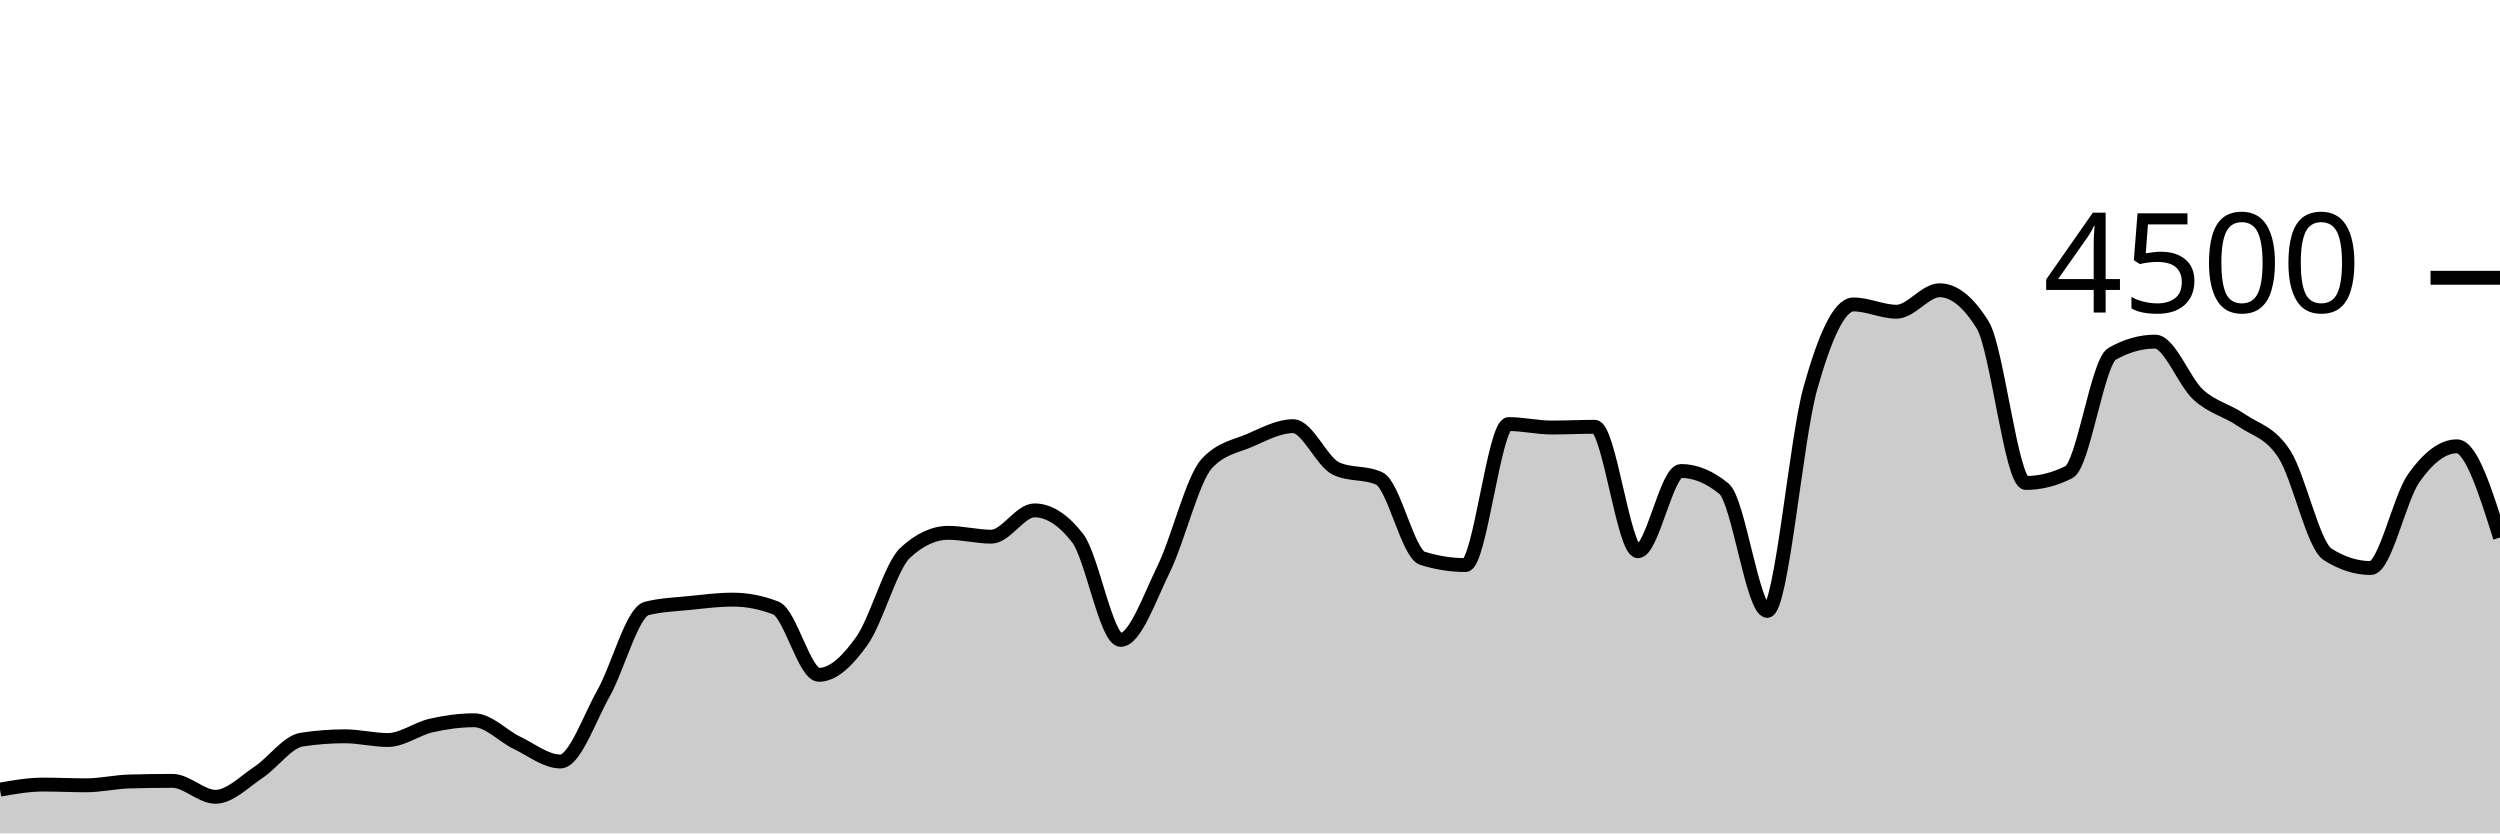
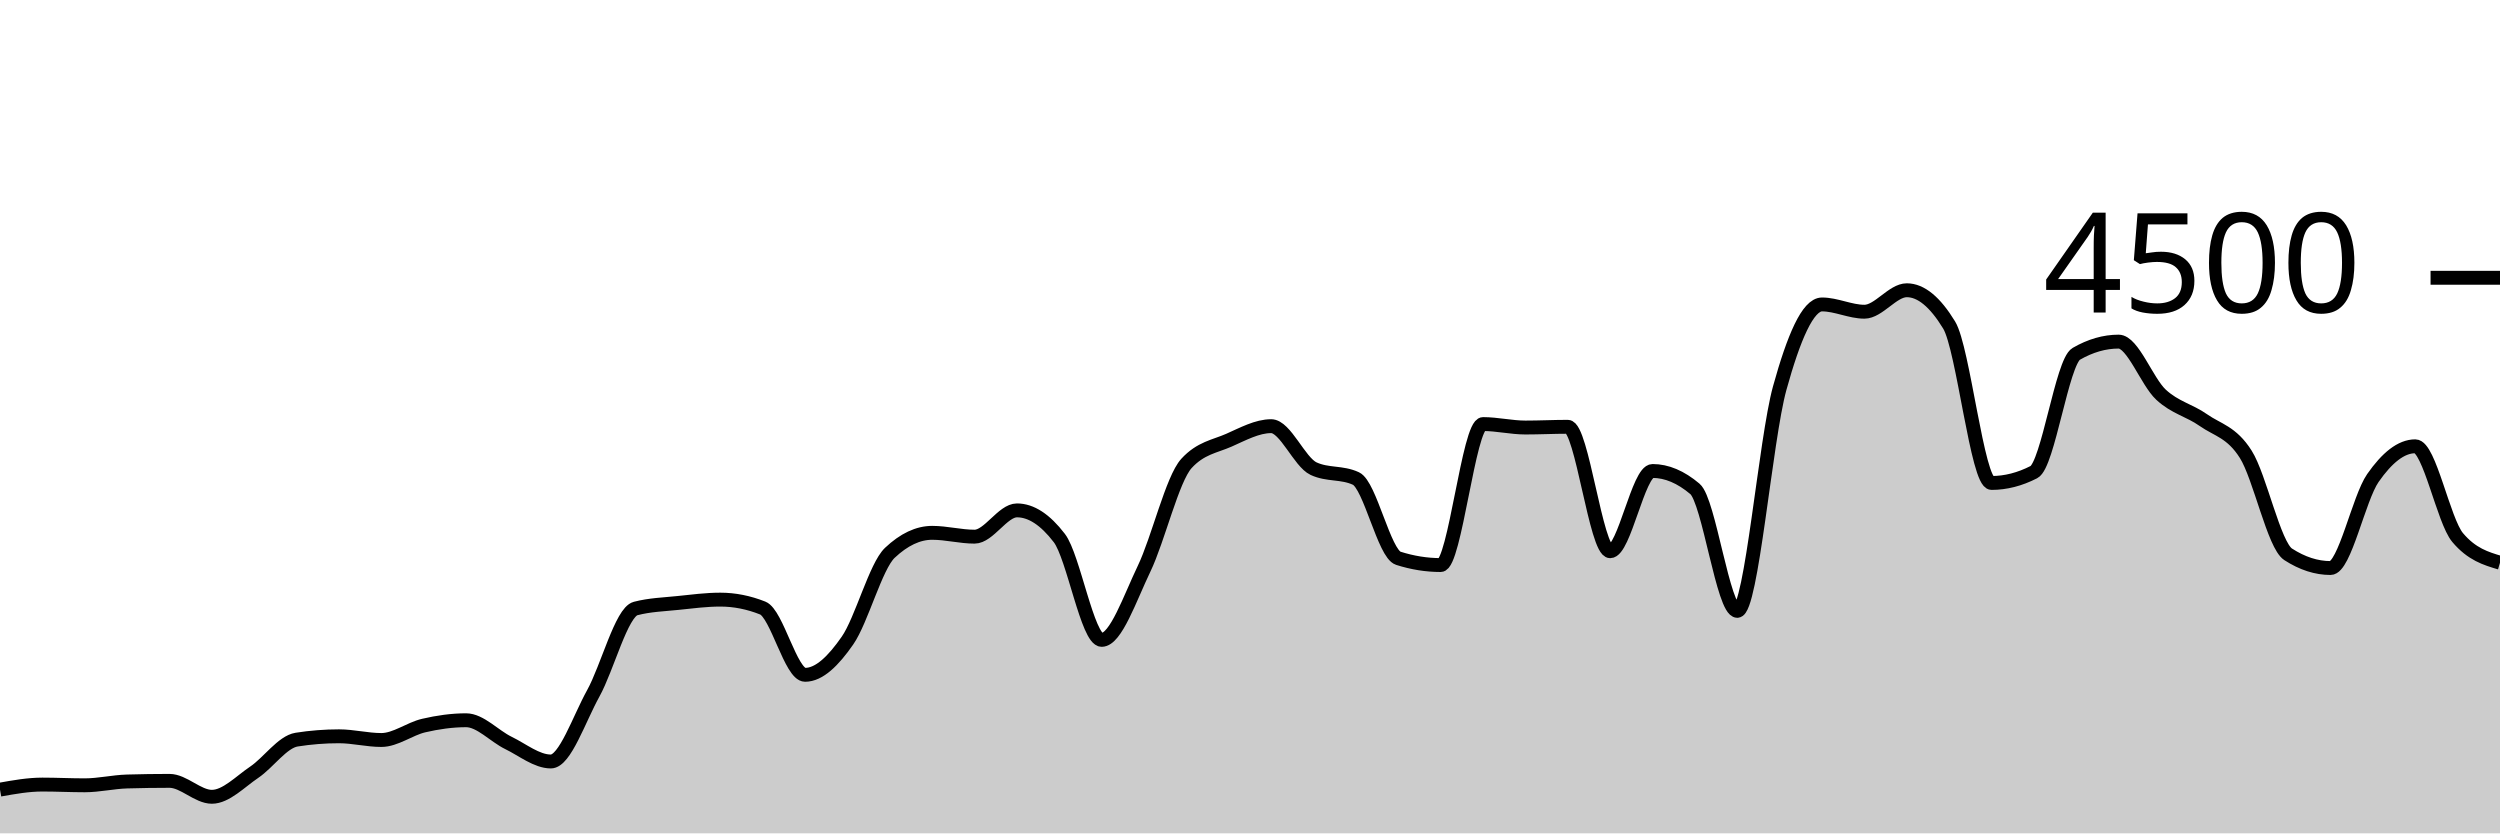
<svg xmlns="http://www.w3.org/2000/svg" viewBox="0 0 180 60">
  <g transform="translate(0,20)">
-     <path class="area" fill="rgba(0, 0, 0, 0.2)" d="M0,36.853C1.034,36.671,2.069,36.489,3.103,36.489C4.138,36.489,5.172,36.542,6.207,36.542C7.241,36.542,8.276,36.296,9.31,36.267C10.345,36.237,11.379,36.222,12.414,36.222C13.448,36.222,14.483,37.369,15.517,37.369C16.552,37.369,17.586,36.286,18.621,35.6C19.655,34.914,20.69,33.413,21.724,33.253C22.759,33.093,23.793,33.013,24.828,33.013C25.862,33.013,26.897,33.28,27.931,33.28C28.966,33.28,30,32.477,31.034,32.24C32.069,32.003,33.103,31.858,34.138,31.858C35.172,31.858,36.207,32.999,37.241,33.493C38.276,33.988,39.31,34.827,40.345,34.827C41.379,34.827,42.414,31.764,43.448,29.929C44.483,28.093,45.517,24.08,46.552,23.813C47.586,23.547,48.621,23.52,49.655,23.413C50.69,23.307,51.724,23.173,52.759,23.173C53.793,23.173,54.828,23.375,55.862,23.778C56.897,24.181,57.931,28.587,58.966,28.587C60,28.587,61.034,27.588,62.069,26.124C63.103,24.661,64.138,20.764,65.172,19.804C66.207,18.844,67.241,18.364,68.276,18.364C69.31,18.364,70.345,18.64,71.379,18.64C72.414,18.64,73.448,16.747,74.483,16.747C75.517,16.747,76.552,17.41,77.586,18.738C78.621,20.065,79.655,26.071,80.69,26.071C81.724,26.071,82.759,23.068,83.793,20.951C84.828,18.834,85.862,14.483,86.897,13.369C87.931,12.255,88.966,12.145,90,11.698C91.034,11.25,92.069,10.684,93.103,10.684C94.138,10.684,95.172,13.268,96.207,13.742C97.241,14.216,98.276,13.979,99.31,14.453C100.345,14.927,101.379,19.87,102.414,20.196C103.448,20.521,104.483,20.684,105.517,20.684C106.552,20.684,107.586,10.533,108.621,10.533C109.655,10.533,110.69,10.782,111.724,10.782C112.759,10.782,113.793,10.729,114.828,10.729C115.862,10.729,116.897,19.689,117.931,19.689C118.966,19.689,120,13.911,121.034,13.911C122.069,13.911,123.103,14.341,124.138,15.2C125.172,16.059,126.207,23.982,127.241,23.982C128.276,23.982,129.31,11.633,130.345,7.956C131.379,4.279,132.414,1.92,133.448,1.92C134.483,1.92,135.517,2.444,136.552,2.444C137.586,2.444,138.621,0.898,139.655,0.898C140.69,0.898,141.724,1.733,142.759,3.404C143.793,5.076,144.828,14.773,145.862,14.773C146.897,14.773,147.931,14.513,148.966,13.991C150,13.47,151.034,6.062,152.069,5.476C153.103,4.889,154.138,4.596,155.172,4.596C156.207,4.596,157.241,7.476,158.276,8.418C159.31,9.36,160.345,9.533,161.379,10.249C162.414,10.964,163.448,11.101,164.483,12.711C165.517,14.321,166.552,19.253,167.586,19.911C168.621,20.569,169.655,20.898,170.69,20.898C171.724,20.898,172.759,15.879,173.793,14.418C174.828,12.957,175.862,12.133,176.897,12.133C177.931,12.133,178.966,15.418,180,18.702L180,40C178.966,40,177.931,40,176.897,40C175.862,40,174.828,40,173.793,40C172.759,40,171.724,40,170.69,40C169.655,40,168.621,40,167.586,40C166.552,40,165.517,40,164.483,40C163.448,40,162.414,40,161.379,40C160.345,40,159.31,40,158.276,40C157.241,40,156.207,40,155.172,40C154.138,40,153.103,40,152.069,40C151.034,40,150,40,148.966,40C147.931,40,146.897,40,145.862,40C144.828,40,143.793,40,142.759,40C141.724,40,140.69,40,139.655,40C138.621,40,137.586,40,136.552,40C135.517,40,134.483,40,133.448,40C132.414,40,131.379,40,130.345,40C129.31,40,128.276,40,127.241,40C126.207,40,125.172,40,124.138,40C123.103,40,122.069,40,121.034,40C120,40,118.966,40,117.931,40C116.897,40,115.862,40,114.828,40C113.793,40,112.759,40,111.724,40C110.69,40,109.655,40,108.621,40C107.586,40,106.552,40,105.517,40C104.483,40,103.448,40,102.414,40C101.379,40,100.345,40,99.31,40C98.276,40,97.241,40,96.207,40C95.172,40,94.138,40,93.103,40C92.069,40,91.034,40,90,40C88.966,40,87.931,40,86.897,40C85.862,40,84.828,40,83.793,40C82.759,40,81.724,40,80.69,40C79.655,40,78.621,40,77.586,40C76.552,40,75.517,40,74.483,40C73.448,40,72.414,40,71.379,40C70.345,40,69.31,40,68.276,40C67.241,40,66.207,40,65.172,40C64.138,40,63.103,40,62.069,40C61.034,40,60,40,58.966,40C57.931,40,56.897,40,55.862,40C54.828,40,53.793,40,52.759,40C51.724,40,50.69,40,49.655,40C48.621,40,47.586,40,46.552,40C45.517,40,44.483,40,43.448,40C42.414,40,41.379,40,40.345,40C39.31,40,38.276,40,37.241,40C36.207,40,35.172,40,34.138,40C33.103,40,32.069,40,31.034,40C30,40,28.966,40,27.931,40C26.897,40,25.862,40,24.828,40C23.793,40,22.759,40,21.724,40C20.69,40,19.655,40,18.621,40C17.586,40,16.552,40,15.517,40C14.483,40,13.448,40,12.414,40C11.379,40,10.345,40,9.31,40C8.276,40,7.241,40,6.207,40C5.172,40,4.138,40,3.103,40C2.069,40,1.034,40,0,40Z" />
-     <path class="line" stroke="black" fill="none" d="M0,36.853C1.034,36.671,2.069,36.489,3.103,36.489C4.138,36.489,5.172,36.542,6.207,36.542C7.241,36.542,8.276,36.296,9.31,36.267C10.345,36.237,11.379,36.222,12.414,36.222C13.448,36.222,14.483,37.369,15.517,37.369C16.552,37.369,17.586,36.286,18.621,35.6C19.655,34.914,20.69,33.413,21.724,33.253C22.759,33.093,23.793,33.013,24.828,33.013C25.862,33.013,26.897,33.28,27.931,33.28C28.966,33.28,30,32.477,31.034,32.24C32.069,32.003,33.103,31.858,34.138,31.858C35.172,31.858,36.207,32.999,37.241,33.493C38.276,33.988,39.31,34.827,40.345,34.827C41.379,34.827,42.414,31.764,43.448,29.929C44.483,28.093,45.517,24.08,46.552,23.813C47.586,23.547,48.621,23.52,49.655,23.413C50.69,23.307,51.724,23.173,52.759,23.173C53.793,23.173,54.828,23.375,55.862,23.778C56.897,24.181,57.931,28.587,58.966,28.587C60,28.587,61.034,27.588,62.069,26.124C63.103,24.661,64.138,20.764,65.172,19.804C66.207,18.844,67.241,18.364,68.276,18.364C69.31,18.364,70.345,18.64,71.379,18.64C72.414,18.64,73.448,16.747,74.483,16.747C75.517,16.747,76.552,17.41,77.586,18.738C78.621,20.065,79.655,26.071,80.69,26.071C81.724,26.071,82.759,23.068,83.793,20.951C84.828,18.834,85.862,14.483,86.897,13.369C87.931,12.255,88.966,12.145,90,11.698C91.034,11.25,92.069,10.684,93.103,10.684C94.138,10.684,95.172,13.268,96.207,13.742C97.241,14.216,98.276,13.979,99.31,14.453C100.345,14.927,101.379,19.87,102.414,20.196C103.448,20.521,104.483,20.684,105.517,20.684C106.552,20.684,107.586,10.533,108.621,10.533C109.655,10.533,110.69,10.782,111.724,10.782C112.759,10.782,113.793,10.729,114.828,10.729C115.862,10.729,116.897,19.689,117.931,19.689C118.966,19.689,120,13.911,121.034,13.911C122.069,13.911,123.103,14.341,124.138,15.2C125.172,16.059,126.207,23.982,127.241,23.982C128.276,23.982,129.31,11.633,130.345,7.956C131.379,4.279,132.414,1.92,133.448,1.92C134.483,1.92,135.517,2.444,136.552,2.444C137.586,2.444,138.621,0.898,139.655,0.898C140.69,0.898,141.724,1.733,142.759,3.404C143.793,5.076,144.828,14.773,145.862,14.773C146.897,14.773,147.931,14.513,148.966,13.991C150,13.47,151.034,6.062,152.069,5.476C153.103,4.889,154.138,4.596,155.172,4.596C156.207,4.596,157.241,7.476,158.276,8.418C159.31,9.36,160.345,9.533,161.379,10.249C162.414,10.964,163.448,11.101,164.483,12.711C165.517,14.321,166.552,19.253,167.586,19.911C168.621,20.569,169.655,20.898,170.69,20.898C171.724,20.898,172.759,15.879,173.793,14.418C174.828,12.957,175.862,12.133,176.897,12.133C177.931,12.133,178.966,15.418,180,18.702" />
+     <path class="area" fill="rgba(0, 0, 0, 0.2)" d="M0,36.853C1.017,36.671,2.034,36.489,3.051,36.489C4.068,36.489,5.085,36.542,6.102,36.542C7.119,36.542,8.136,36.296,9.153,36.267C10.169,36.237,11.186,36.222,12.203,36.222C13.22,36.222,14.237,37.369,15.254,37.369C16.271,37.369,17.288,36.286,18.305,35.6C19.322,34.914,20.339,33.413,21.356,33.253C22.373,33.093,23.39,33.013,24.407,33.013C25.424,33.013,26.441,33.28,27.458,33.28C28.475,33.28,29.492,32.477,30.508,32.24C31.525,32.003,32.542,31.858,33.559,31.858C34.576,31.858,35.593,32.999,36.61,33.493C37.627,33.988,38.644,34.827,39.661,34.827C40.678,34.827,41.695,31.764,42.712,29.929C43.729,28.093,44.746,24.08,45.763,23.813C46.78,23.547,47.797,23.52,48.814,23.413C49.831,23.307,50.847,23.173,51.864,23.173C52.881,23.173,53.898,23.375,54.915,23.778C55.932,24.181,56.949,28.587,57.966,28.587C58.983,28.587,60,27.588,61.017,26.124C62.034,24.661,63.051,20.764,64.068,19.804C65.085,18.844,66.102,18.364,67.119,18.364C68.136,18.364,69.153,18.64,70.169,18.64C71.186,18.64,72.203,16.747,73.22,16.747C74.237,16.747,75.254,17.41,76.271,18.738C77.288,20.065,78.305,26.071,79.322,26.071C80.339,26.071,81.356,23.068,82.373,20.951C83.39,18.834,84.407,14.483,85.424,13.369C86.441,12.255,87.458,12.145,88.475,11.698C89.492,11.25,90.508,10.684,91.525,10.684C92.542,10.684,93.559,13.268,94.576,13.742C95.593,14.216,96.61,13.979,97.627,14.453C98.644,14.927,99.661,19.87,100.678,20.196C101.695,20.521,102.712,20.684,103.729,20.684C104.746,20.684,105.763,10.533,106.78,10.533C107.797,10.533,108.814,10.782,109.831,10.782C110.847,10.782,111.864,10.729,112.881,10.729C113.898,10.729,114.915,19.689,115.932,19.689C116.949,19.689,117.966,13.911,118.983,13.911C120,13.911,121.017,14.341,122.034,15.2C123.051,16.059,124.068,23.982,125.085,23.982C126.102,23.982,127.119,11.633,128.136,7.956C129.153,4.279,130.169,1.92,131.186,1.92C132.203,1.92,133.22,2.444,134.237,2.444C135.254,2.444,136.271,0.898,137.288,0.898C138.305,0.898,139.322,1.733,140.339,3.404C141.356,5.076,142.373,14.773,143.39,14.773C144.407,14.773,145.424,14.513,146.441,13.991C147.458,13.47,148.475,6.062,149.492,5.476C150.508,4.889,151.525,4.596,152.542,4.596C153.559,4.596,154.576,7.476,155.593,8.418C156.61,9.36,157.627,9.533,158.644,10.249C159.661,10.964,160.678,11.101,161.695,12.711C162.712,14.321,163.729,19.253,164.746,19.911C165.763,20.569,166.78,20.898,167.797,20.898C168.814,20.898,169.831,15.879,170.847,14.418C171.864,12.957,172.881,12.133,173.898,12.133C174.915,12.133,175.932,17.493,176.949,18.702C177.966,19.911,178.983,20.213,180,20.516L180,40C178.983,40,177.966,40,176.949,40C175.932,40,174.915,40,173.898,40C172.881,40,171.864,40,170.847,40C169.831,40,168.814,40,167.797,40C166.78,40,165.763,40,164.746,40C163.729,40,162.712,40,161.695,40C160.678,40,159.661,40,158.644,40C157.627,40,156.61,40,155.593,40C154.576,40,153.559,40,152.542,40C151.525,40,150.508,40,149.492,40C148.475,40,147.458,40,146.441,40C145.424,40,144.407,40,143.39,40C142.373,40,141.356,40,140.339,40C139.322,40,138.305,40,137.288,40C136.271,40,135.254,40,134.237,40C133.22,40,132.203,40,131.186,40C130.169,40,129.153,40,128.136,40C127.119,40,126.102,40,125.085,40C124.068,40,123.051,40,122.034,40C121.017,40,120,40,118.983,40C117.966,40,116.949,40,115.932,40C114.915,40,113.898,40,112.881,40C111.864,40,110.847,40,109.831,40C108.814,40,107.797,40,106.78,40C105.763,40,104.746,40,103.729,40C102.712,40,101.695,40,100.678,40C99.661,40,98.644,40,97.627,40C96.61,40,95.593,40,94.576,40C93.559,40,92.542,40,91.525,40C90.508,40,89.492,40,88.475,40C87.458,40,86.441,40,85.424,40C84.407,40,83.39,40,82.373,40C81.356,40,80.339,40,79.322,40C78.305,40,77.288,40,76.271,40C75.254,40,74.237,40,73.22,40C72.203,40,71.186,40,70.169,40C69.153,40,68.136,40,67.119,40C66.102,40,65.085,40,64.068,40C63.051,40,62.034,40,61.017,40C60,40,58.983,40,57.966,40C56.949,40,55.932,40,54.915,40C53.898,40,52.881,40,51.864,40C50.847,40,49.831,40,48.814,40C47.797,40,46.78,40,45.763,40C44.746,40,43.729,40,42.712,40C41.695,40,40.678,40,39.661,40C38.644,40,37.627,40,36.61,40C35.593,40,34.576,40,33.559,40C32.542,40,31.525,40,30.508,40C29.492,40,28.475,40,27.458,40C26.441,40,25.424,40,24.407,40C23.39,40,22.373,40,21.356,40C20.339,40,19.322,40,18.305,40C17.288,40,16.271,40,15.254,40C14.237,40,13.22,40,12.203,40C11.186,40,10.169,40,9.153,40C8.136,40,7.119,40,6.102,40C5.085,40,4.068,40,3.051,40C2.034,40,1.017,40,0,40Z" />
+     <path class="line" stroke="black" fill="none" d="M0,36.853C1.017,36.671,2.034,36.489,3.051,36.489C4.068,36.489,5.085,36.542,6.102,36.542C7.119,36.542,8.136,36.296,9.153,36.267C10.169,36.237,11.186,36.222,12.203,36.222C13.22,36.222,14.237,37.369,15.254,37.369C16.271,37.369,17.288,36.286,18.305,35.6C19.322,34.914,20.339,33.413,21.356,33.253C22.373,33.093,23.39,33.013,24.407,33.013C25.424,33.013,26.441,33.28,27.458,33.28C28.475,33.28,29.492,32.477,30.508,32.24C31.525,32.003,32.542,31.858,33.559,31.858C34.576,31.858,35.593,32.999,36.61,33.493C37.627,33.988,38.644,34.827,39.661,34.827C40.678,34.827,41.695,31.764,42.712,29.929C43.729,28.093,44.746,24.08,45.763,23.813C46.78,23.547,47.797,23.52,48.814,23.413C49.831,23.307,50.847,23.173,51.864,23.173C52.881,23.173,53.898,23.375,54.915,23.778C55.932,24.181,56.949,28.587,57.966,28.587C58.983,28.587,60,27.588,61.017,26.124C62.034,24.661,63.051,20.764,64.068,19.804C65.085,18.844,66.102,18.364,67.119,18.364C68.136,18.364,69.153,18.64,70.169,18.64C71.186,18.64,72.203,16.747,73.22,16.747C74.237,16.747,75.254,17.41,76.271,18.738C77.288,20.065,78.305,26.071,79.322,26.071C80.339,26.071,81.356,23.068,82.373,20.951C83.39,18.834,84.407,14.483,85.424,13.369C86.441,12.255,87.458,12.145,88.475,11.698C89.492,11.25,90.508,10.684,91.525,10.684C92.542,10.684,93.559,13.268,94.576,13.742C95.593,14.216,96.61,13.979,97.627,14.453C98.644,14.927,99.661,19.87,100.678,20.196C101.695,20.521,102.712,20.684,103.729,20.684C104.746,20.684,105.763,10.533,106.78,10.533C107.797,10.533,108.814,10.782,109.831,10.782C110.847,10.782,111.864,10.729,112.881,10.729C113.898,10.729,114.915,19.689,115.932,19.689C116.949,19.689,117.966,13.911,118.983,13.911C120,13.911,121.017,14.341,122.034,15.2C123.051,16.059,124.068,23.982,125.085,23.982C126.102,23.982,127.119,11.633,128.136,7.956C129.153,4.279,130.169,1.92,131.186,1.92C132.203,1.92,133.22,2.444,134.237,2.444C135.254,2.444,136.271,0.898,137.288,0.898C138.305,0.898,139.322,1.733,140.339,3.404C141.356,5.076,142.373,14.773,143.39,14.773C144.407,14.773,145.424,14.513,146.441,13.991C147.458,13.47,148.475,6.062,149.492,5.476C150.508,4.889,151.525,4.596,152.542,4.596C153.559,4.596,154.576,7.476,155.593,8.418C156.61,9.36,157.627,9.533,158.644,10.249C159.661,10.964,160.678,11.101,161.695,12.711C162.712,14.321,163.729,19.253,164.746,19.911C165.763,20.569,166.78,20.898,167.797,20.898C168.814,20.898,169.831,15.879,170.847,14.418C171.864,12.957,172.881,12.133,173.898,12.133C174.915,12.133,175.932,17.493,176.949,18.702C177.966,19.911,178.983,20.213,180,20.516" />
    <path class="axis-ceiling" stroke-width="1" stroke="black" fill="none" d="M175,0L180,0" />
    <text class="axis-ceiling-label" font-family="sans-serif" text-anchor="end" font-size="10px" x="170" y="2.5">4500</text>
  </g>
</svg>
